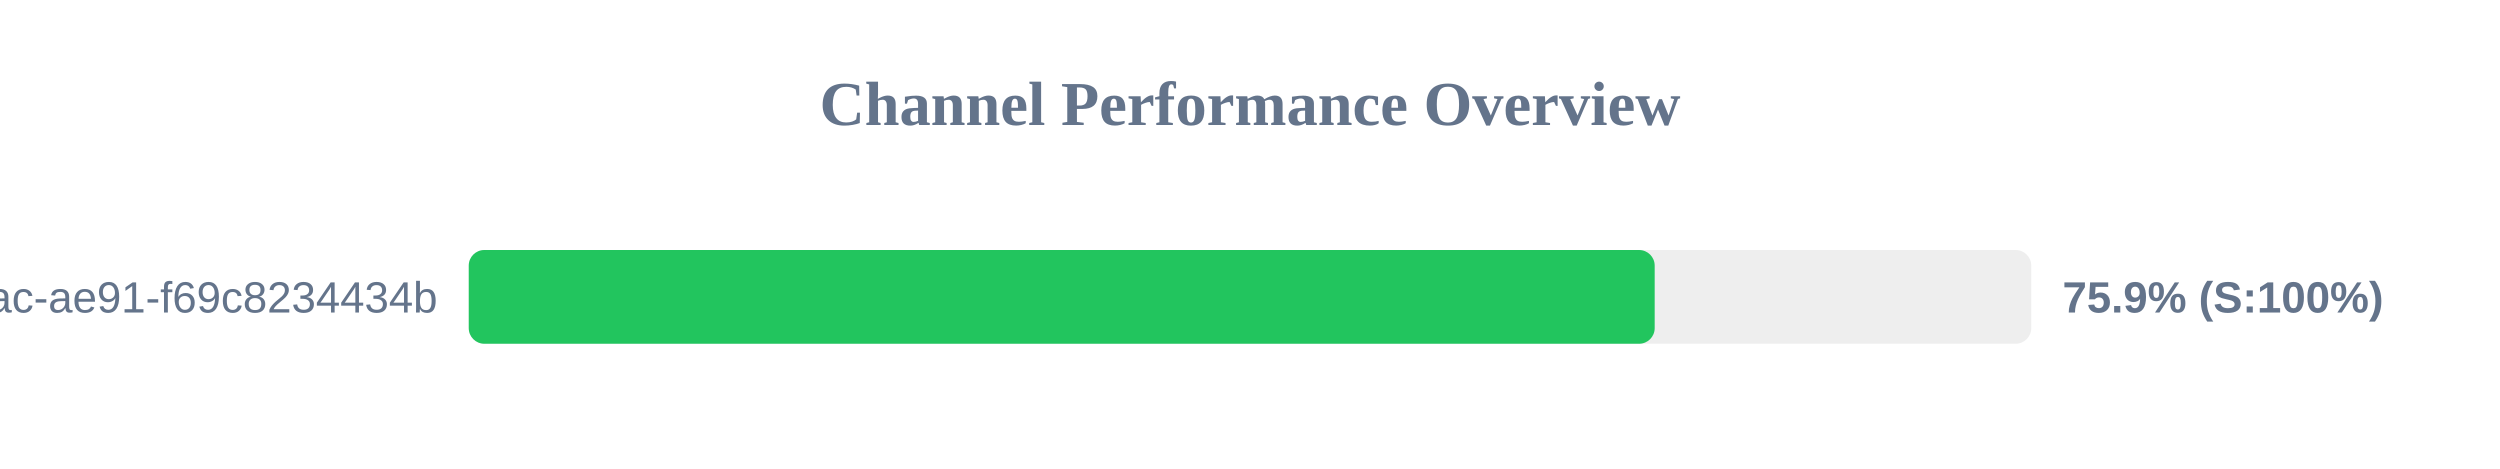
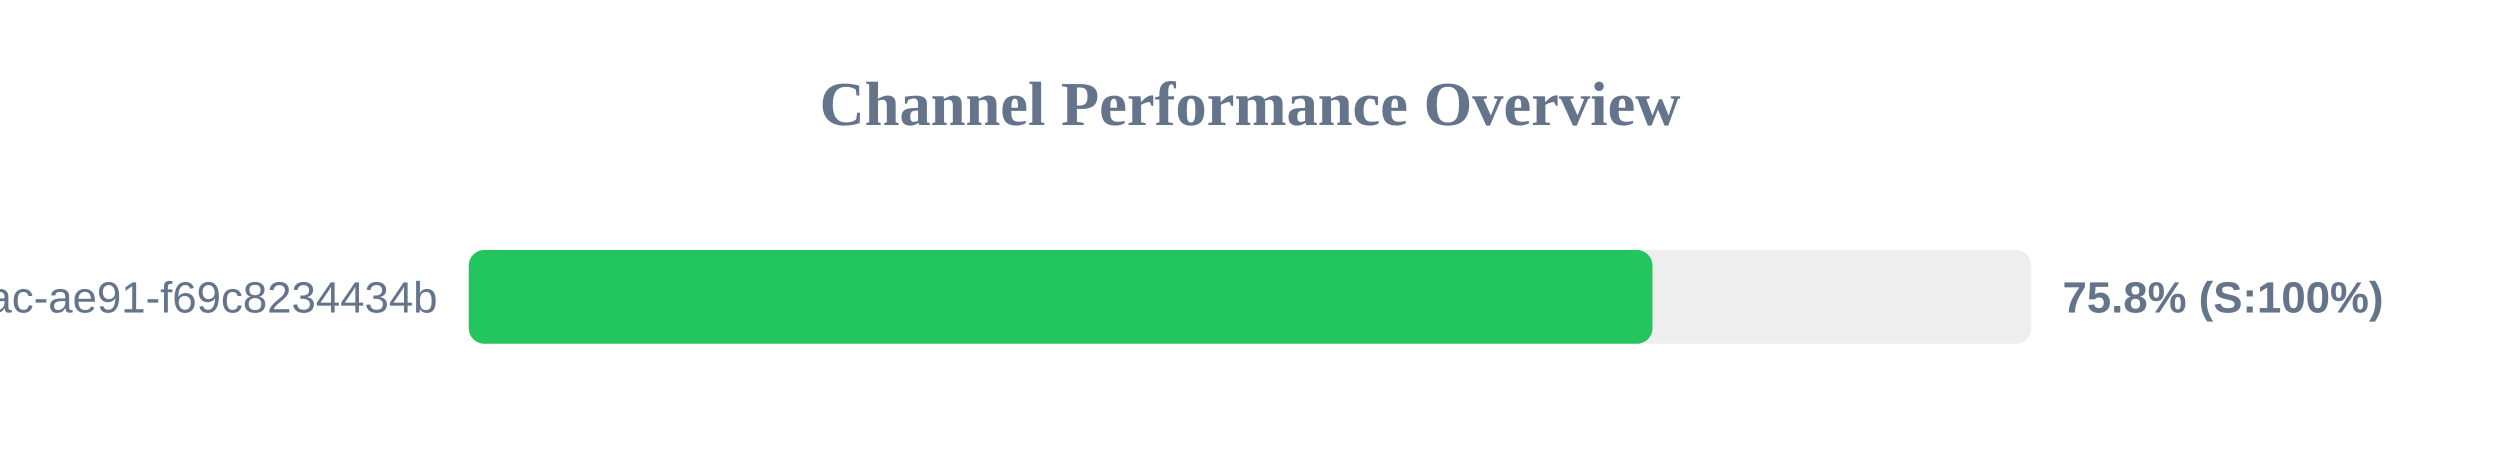
<svg xmlns="http://www.w3.org/2000/svg" width="800" height="150" version="1.1">
  <style>
        .row { font: 14px Arial; fill: #64748b; }
        .score { font: bold 14px Arial; fill: #64748b; }
    </style>
  <text x="400" y="40" text-anchor="middle" font-size="20px" font-weight="bold" fill="#64748b">Channel Performance Overview</text>
  <rect x="150" y="80" width="500" height="30" fill="#eee" rx="5" />
-   <rect x="150" y="80" width="379.5" height="30" fill="#22c55e" rx="5" />
+   <rect x="150" y="80" width="378.8" height="30" fill="#22c55e" rx="5" />
  <text x="140" y="100" text-anchor="end" class="row">?uuid=942b9cb8-92fa-46ac-ae91-f69c8234434b</text>
-   <text x="660" y="100" text-anchor="start" class="score">75.9% (S:100%)</text>
+   <text x="660" y="100" text-anchor="start" class="score">75.8% (S:100%)</text>
</svg>
